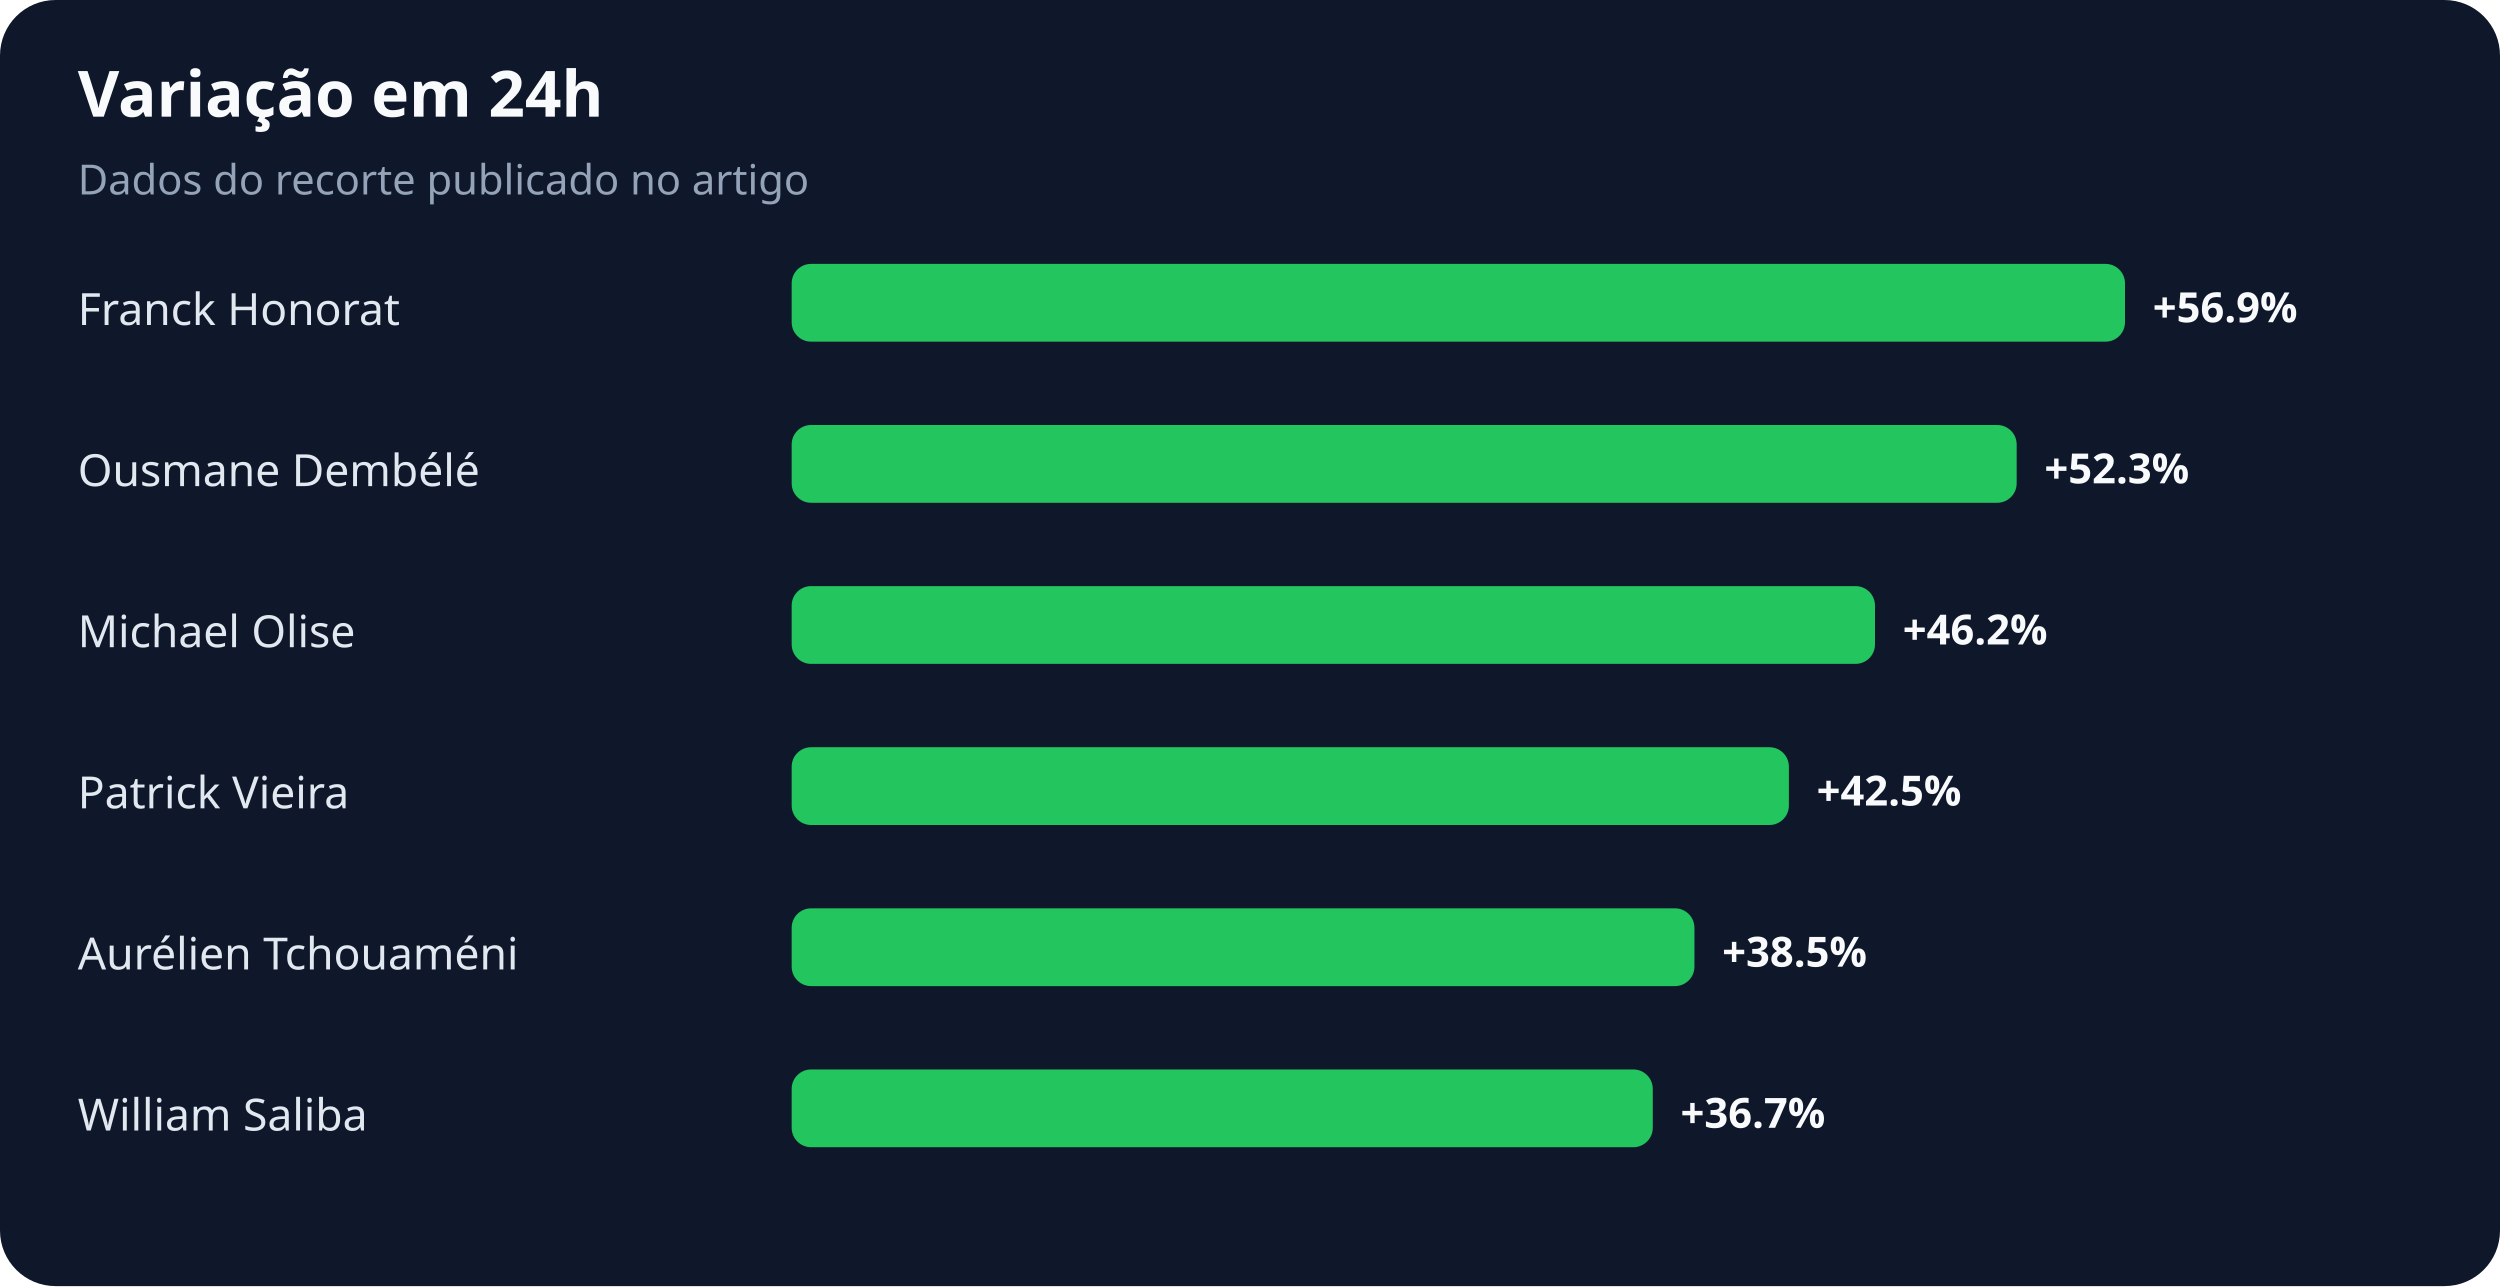
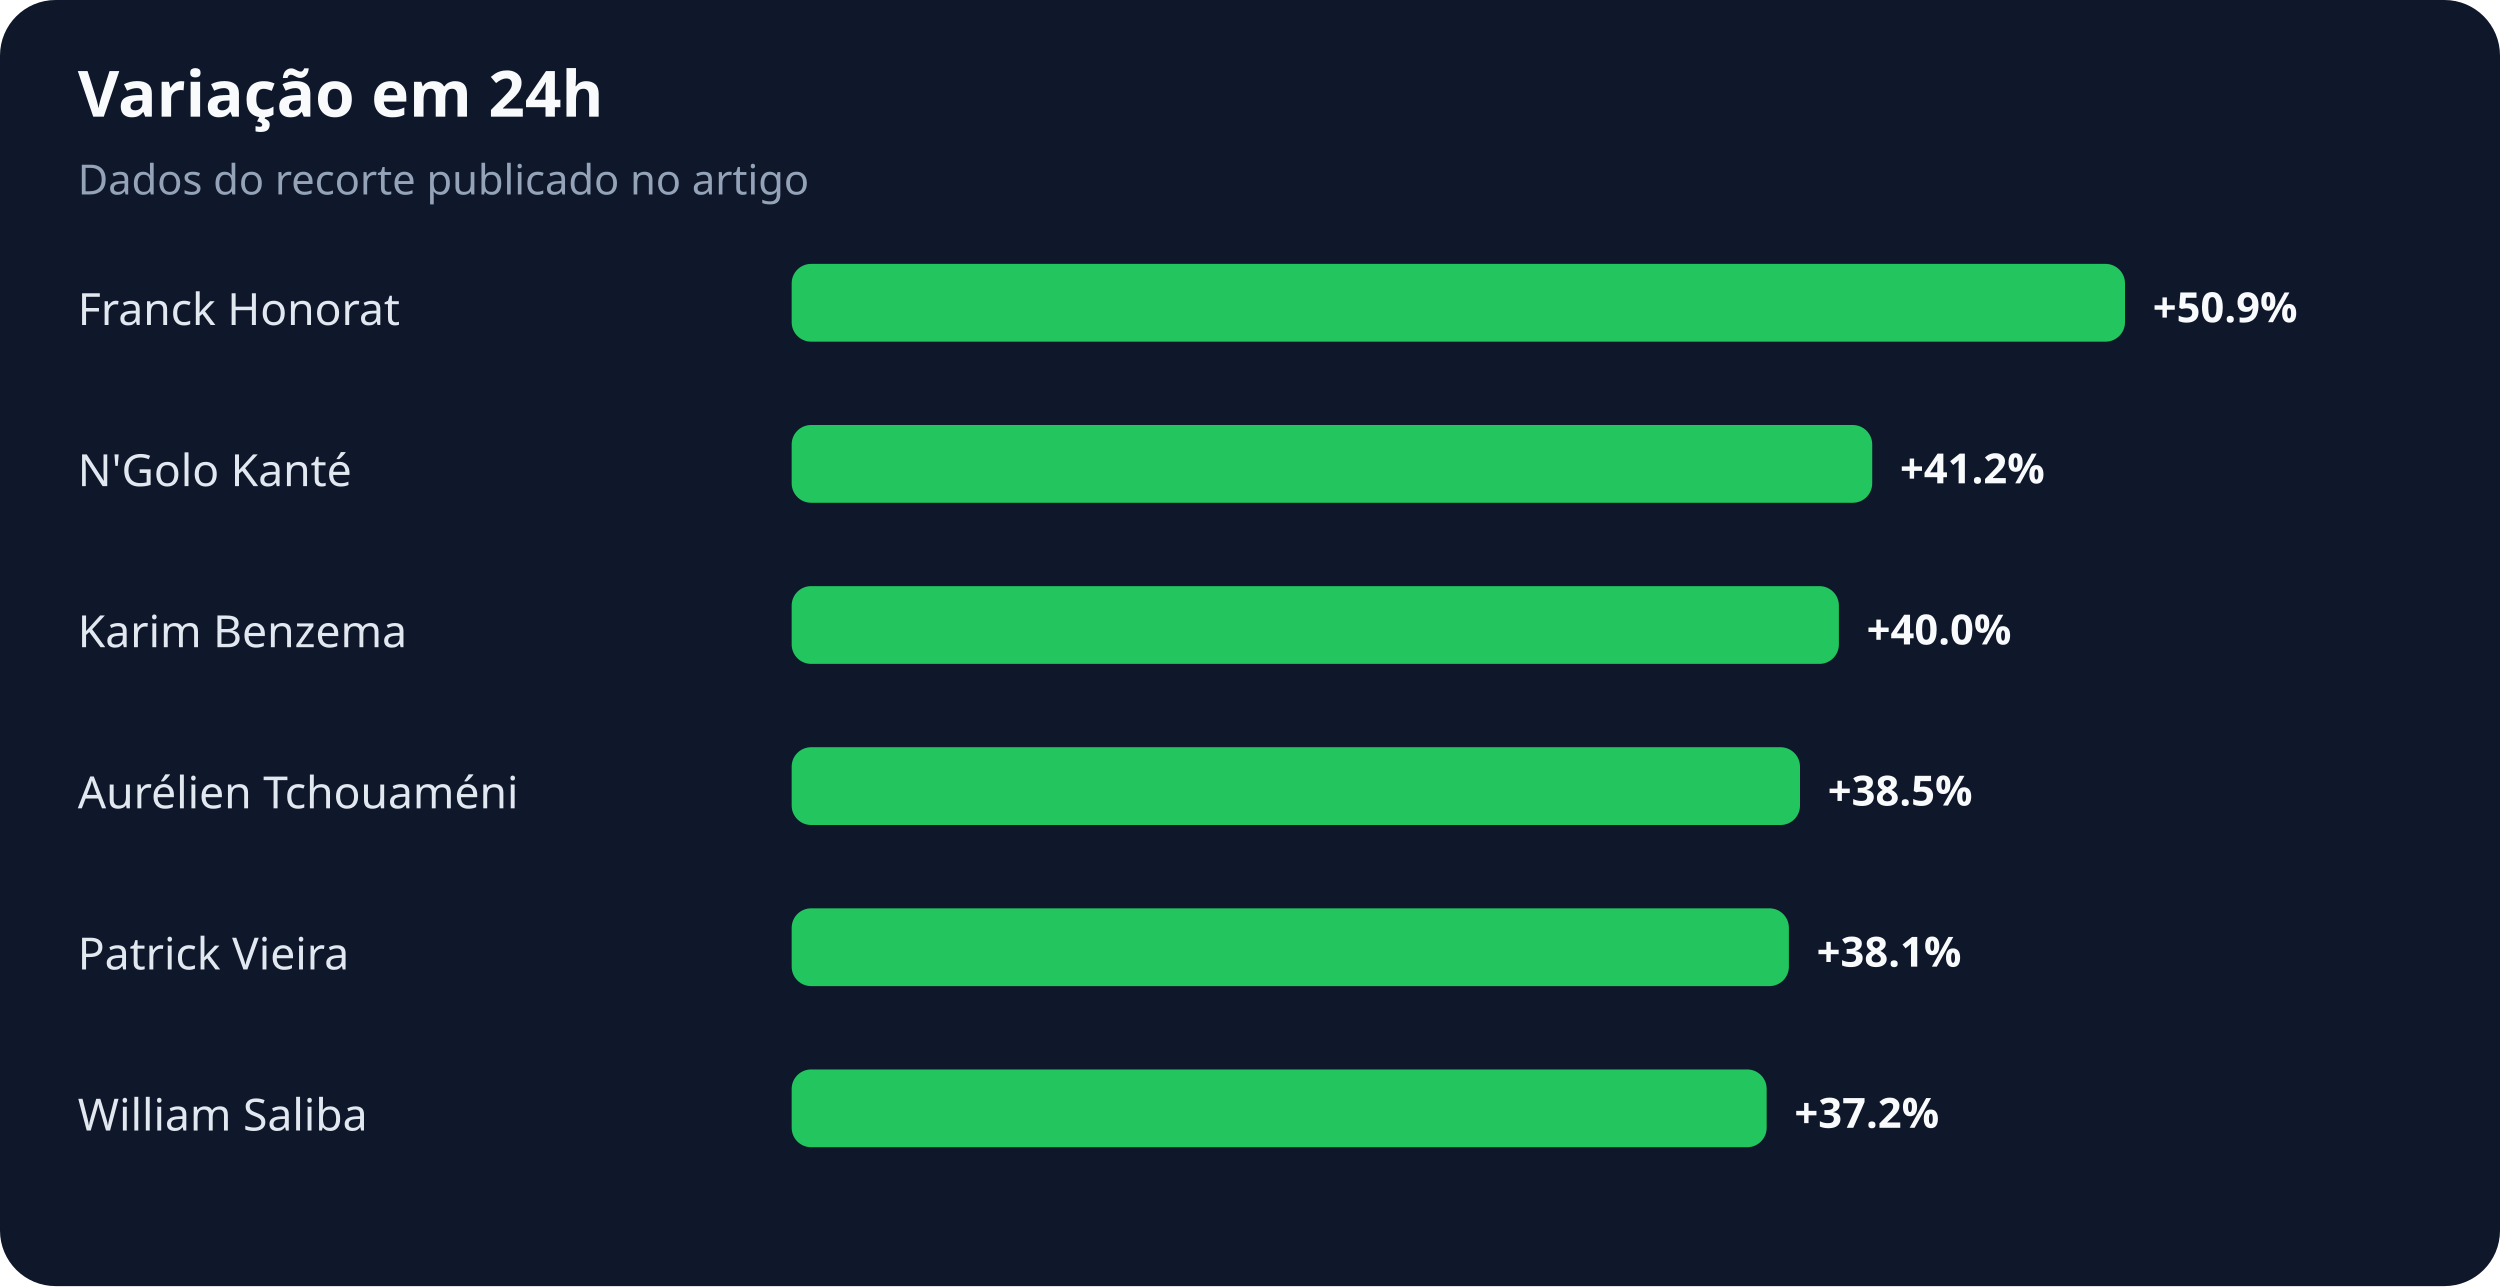
<svg xmlns="http://www.w3.org/2000/svg" width="900" height="463" viewBox="0 0 900 463" role="img" aria-labelledby="title desc">
  <rect width="100%" height="100%" rx="20" fill="#0f172a" />
  <text x="28" y="42" fill="#f8fafc" font-family="system-ui,sans-serif" font-size="23" font-weight="700">Variação em 24h</text>
  <text x="28" y="70" fill="#94a3b8" font-family="system-ui,sans-serif" font-size="15">Dados do recorte publicado no artigo</text>
  <text x="28" y="117" fill="#e2e8f0" font-family="system-ui,sans-serif" font-size="16">Franck Honorat</text>
  <rect x="285" y="95" width="480" height="28" rx="7" fill="#22c55e" />
-   <text x="775" y="116" fill="#f8fafc" font-family="system-ui,sans-serif" font-size="15" font-weight="700">+56.9%</text>
-   <text x="28" y="175" fill="#e2e8f0" font-family="system-ui,sans-serif" font-size="16">Ousmane Dembélé</text>
-   <rect x="285" y="153" width="441" height="28" rx="7" fill="#22c55e" />
-   <text x="736" y="174" fill="#f8fafc" font-family="system-ui,sans-serif" font-size="15" font-weight="700">+52.3%</text>
-   <text x="28" y="233" fill="#e2e8f0" font-family="system-ui,sans-serif" font-size="16">Michael Olise</text>
-   <rect x="285" y="211" width="390" height="28" rx="7" fill="#22c55e" />
-   <text x="685" y="232" fill="#f8fafc" font-family="system-ui,sans-serif" font-size="15" font-weight="700">+46.2%</text>
-   <text x="28" y="291" fill="#e2e8f0" font-family="system-ui,sans-serif" font-size="16">Patrick Vieira</text>
-   <rect x="285" y="269" width="359" height="28" rx="7" fill="#22c55e" />
-   <text x="654" y="290" fill="#f8fafc" font-family="system-ui,sans-serif" font-size="15" font-weight="700">+42.5%</text>
-   <text x="28" y="349" fill="#e2e8f0" font-family="system-ui,sans-serif" font-size="16">Aurélien Tchouaméni</text>
-   <rect x="285" y="327" width="325" height="28" rx="7" fill="#22c55e" />
-   <text x="620" y="348" fill="#f8fafc" font-family="system-ui,sans-serif" font-size="15" font-weight="700">+38.5%</text>
+   <text x="775" y="116" fill="#f8fafc" font-family="system-ui,sans-serif" font-size="15" font-weight="700">+50.9%</text>
+   <text x="28" y="175" fill="#e2e8f0" font-family="system-ui,sans-serif" font-size="16">N'Golo Kanté</text>
+   <rect x="285" y="153" width="389" height="28" rx="7" fill="#22c55e" />
+   <text x="684" y="174" fill="#f8fafc" font-family="system-ui,sans-serif" font-size="15" font-weight="700">+41.2%</text>
+   <text x="28" y="233" fill="#e2e8f0" font-family="system-ui,sans-serif" font-size="16">Karim Benzema</text>
+   <rect x="285" y="211" width="377" height="28" rx="7" fill="#22c55e" />
+   <text x="672" y="232" fill="#f8fafc" font-family="system-ui,sans-serif" font-size="15" font-weight="700">+40.0%</text>
+   <text x="28" y="291" fill="#e2e8f0" font-family="system-ui,sans-serif" font-size="16">Aurélien Tchouaméni</text>
+   <rect x="285" y="269" width="363" height="28" rx="7" fill="#22c55e" />
+   <text x="658" y="290" fill="#f8fafc" font-family="system-ui,sans-serif" font-size="15" font-weight="700">+38.5%</text>
+   <text x="28" y="349" fill="#e2e8f0" font-family="system-ui,sans-serif" font-size="16">Patrick Vieira</text>
+   <rect x="285" y="327" width="359" height="28" rx="7" fill="#22c55e" />
+   <text x="654" y="348" fill="#f8fafc" font-family="system-ui,sans-serif" font-size="15" font-weight="700">+38.1%</text>
  <text x="28" y="407" fill="#e2e8f0" font-family="system-ui,sans-serif" font-size="16">William Saliba</text>
-   <rect x="285" y="385" width="310" height="28" rx="7" fill="#22c55e" />
-   <text x="605" y="406" fill="#f8fafc" font-family="system-ui,sans-serif" font-size="15" font-weight="700">+36.7%</text>
+   <rect x="285" y="385" width="351" height="28" rx="7" fill="#22c55e" />
+   <text x="646" y="406" fill="#f8fafc" font-family="system-ui,sans-serif" font-size="15" font-weight="700">+37.2%</text>
</svg>
